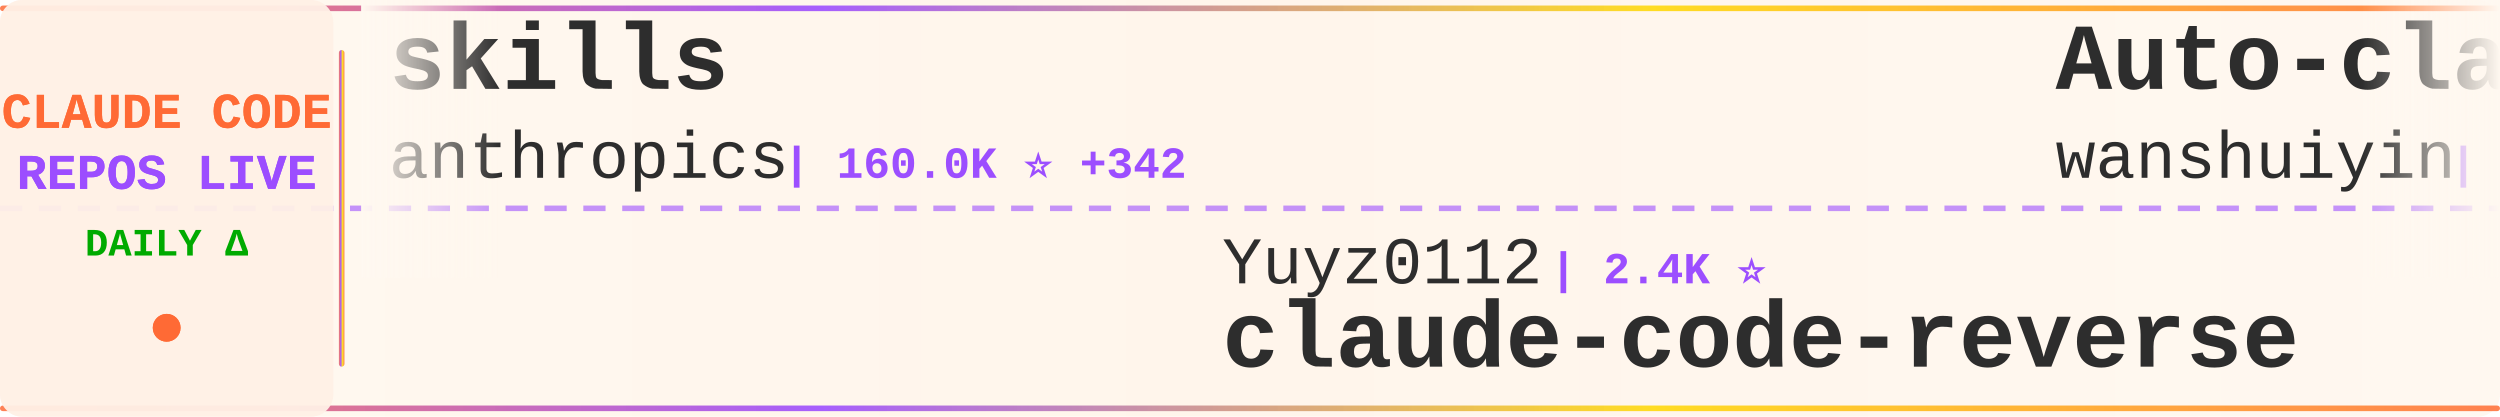
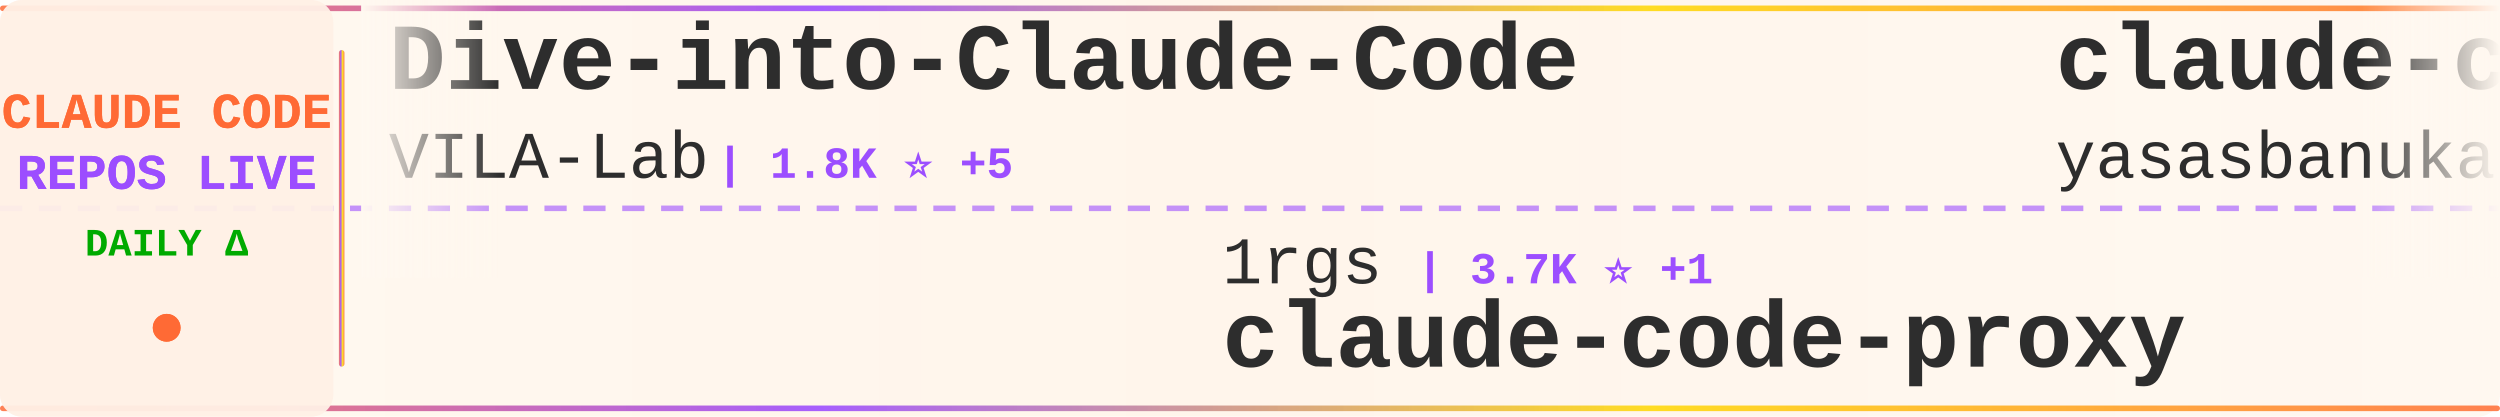
<svg xmlns="http://www.w3.org/2000/svg" width="900" height="150">
  <defs>
    <linearGradient id="tickerBg" x1="0%" y1="0%" x2="100%" y2="0%">
      <stop offset="0%" style="stop-color:#fff8f0;stop-opacity:0.98" />
      <stop offset="50%" style="stop-color:#fff5eb;stop-opacity:1" />
      <stop offset="100%" style="stop-color:#fff8f0;stop-opacity:0.98" />
    </linearGradient>
    <linearGradient id="borderGrad" x1="0%" y1="0%" x2="100%" y2="0%">
      <stop offset="0%" style="stop-color:#FF6B35;stop-opacity:0.85">
        <animate attributeName="stop-opacity" values="0.85;1;0.85" dur="2s" repeatCount="indefinite" />
      </stop>
      <stop offset="33%" style="stop-color:#9C4EFF;stop-opacity:0.9">
        <animate attributeName="stop-opacity" values="0.9;1;0.9" dur="2.2s" repeatCount="indefinite" />
      </stop>
      <stop offset="66%" style="stop-color:#FFD700;stop-opacity:0.85">
        <animate attributeName="stop-opacity" values="0.85;1;0.85" dur="1.8s" repeatCount="indefinite" />
      </stop>
      <stop offset="100%" style="stop-color:#FF6B35;stop-opacity:0.85">
        <animate attributeName="stop-opacity" values="0.85;1;0.85" dur="2s" repeatCount="indefinite" />
      </stop>
    </linearGradient>
    <filter id="textGlow">
      <feGaussianBlur stdDeviation="0.15" result="coloredBlur" />
      <feMerge>
        <feMergeNode in="coloredBlur" />
        <feMergeNode in="SourceGraphic" />
      </feMerge>
    </filter>
    <filter id="metricGlow">
      <feGaussianBlur stdDeviation="0.2" result="coloredBlur" />
      <feMerge>
        <feMergeNode in="coloredBlur" />
        <feMergeNode in="SourceGraphic" />
      </feMerge>
    </filter>
    <linearGradient id="leftFade" x1="0%" y1="0%" x2="100%" y2="0%">
      <stop offset="0%" style="stop-color:#fff8f0;stop-opacity:1" />
      <stop offset="100%" style="stop-color:#fff8f0;stop-opacity:0" />
    </linearGradient>
    <linearGradient id="rightFade" x1="0%" y1="0%" x2="100%" y2="0%">
      <stop offset="0%" style="stop-color:#fff8f0;stop-opacity:0" />
      <stop offset="100%" style="stop-color:#fff8f0;stop-opacity:1" />
    </linearGradient>
  </defs>
  <rect width="900" height="150" fill="url(#tickerBg)" rx="8" />
  <rect x="0" y="2" width="900" height="2" fill="url(#borderGrad)" rx="1" />
  <rect x="0" y="146" width="900" height="2" fill="url(#borderGrad)" rx="1" />
  <line x1="0" y1="75" x2="900" y2="75" stroke="#9C4EFF" stroke-width="2" stroke-dasharray="8 6" opacity="0.6" />
  <rect x="0" y="0" width="120" height="150" fill="#fff0e6" opacity="0.95" rx="8" />
  <text x="60" y="46" font-family="'Courier New', monospace" font-size="18" font-weight="bold" fill="#FF6B35" text-anchor="middle" filter="url(#textGlow)">
    CLAUDE CODE
  </text>
  <text x="60" y="68" font-family="'Courier New', monospace" font-size="18" font-weight="bold" fill="#9C4EFF" text-anchor="middle" filter="url(#textGlow)">
    REPOS LIVE
  </text>
  <text x="60" y="92" font-family="'Courier New', monospace" font-size="14" font-weight="bold" fill="#00aa00" text-anchor="middle">
    DAILY Δ
  </text>
  <circle cx="60" cy="118" r="5" fill="#FF6B35" filter="url(#metricGlow)">
    <animate attributeName="r" values="4;6;4" dur="1.5s" repeatCount="indefinite" />
    <animate attributeName="opacity" values="0.6;1;0.6" dur="1.5s" repeatCount="indefinite" />
  </circle>
  <rect x="122" y="18" width="2" height="114" fill="url(#borderGrad)" rx="1" />
  <clipPath id="tickerClip">
    <rect x="130" y="0" width="770" height="150" />
  </clipPath>
  <g clip-path="url(#tickerClip)">
    <g id="tickerItems">
      <animateTransform attributeName="transform" attributeType="XML" type="translate" from="0 0" to="-3000 0" dur="54s" repeatCount="indefinite" />
      <g transform="translate(0, 0)">
-         <text x="140" y="32" font-family="'Courier New', monospace" font-size="34" font-weight="bold" fill="#2d2d2d">skills</text>
-         <text x="140" y="64" font-family="'Courier New', monospace" font-size="24" font-weight="normal" fill="#2d2d2d" opacity="1.0">anthropics</text>
-         <text x="282" y="64" font-family="'Courier New', monospace" font-size="16" font-weight="bold" fill="#9C4EFF"> | 160.0K ⭐ +342</text>
+         <text x="140" y="32" font-family="'Courier New', monospace" font-size="34" font-weight="bold" fill="#2d2d2d">Dive-into-Claude-Code</text>
+         <text x="140" y="64" font-family="'Courier New', monospace" font-size="24" font-weight="normal" fill="#2d2d2d" opacity="1.0">VILA-Lab</text>
+         <text x="258" y="64" font-family="'Courier New', monospace" font-size="16" font-weight="bold" fill="#9C4EFF"> | 1.8K ⭐ +5</text>
      </g>
      <g transform="translate(300, 0)">
-         <text x="140" y="102" font-family="'Courier New', monospace" font-size="24" font-weight="normal" fill="#2d2d2d" opacity="1.0">Yuyz0112</text>
-         <text x="258" y="102" font-family="'Courier New', monospace" font-size="16" font-weight="bold" fill="#9C4EFF"> | 2.4K ⭐</text>
-         <text x="140" y="132" font-family="'Courier New', monospace" font-size="34" font-weight="bold" fill="#2d2d2d">claude-code-reverse</text>
+         <text x="140" y="102" font-family="'Courier New', monospace" font-size="24" font-weight="normal" fill="#2d2d2d" opacity="1.0">1rgs</text>
+         <text x="210" y="102" font-family="'Courier New', monospace" font-size="16" font-weight="bold" fill="#9C4EFF"> | 3.7K ⭐ +1</text>
+         <text x="140" y="132" font-family="'Courier New', monospace" font-size="34" font-weight="bold" fill="#2d2d2d">claude-code-proxy</text>
      </g>
      <g transform="translate(600, 0)">
-         <text x="140" y="32" font-family="'Courier New', monospace" font-size="34" font-weight="bold" fill="#2d2d2d">Auto-claude-code-researc...</text>
-         <text x="140" y="64" font-family="'Courier New', monospace" font-size="24" font-weight="normal" fill="#2d2d2d" opacity="1.0">wanshuiyin</text>
-         <text x="282" y="64" font-family="'Courier New', monospace" font-size="16" font-weight="bold" fill="#9C4EFF"> | 13.2K ⭐ +39</text>
+         <text x="140" y="32" font-family="'Courier New', monospace" font-size="34" font-weight="bold" fill="#2d2d2d">claude-code</text>
+         <text x="140" y="64" font-family="'Courier New', monospace" font-size="24" font-weight="normal" fill="#2d2d2d" opacity="1.0">yasasbanukaofficial</text>
+         <text x="390" y="64" font-family="'Courier New', monospace" font-size="16" font-weight="bold" fill="#9C4EFF"> | 3.7K ⭐ +18</text>
      </g>
      <g transform="translate(900, 0)">
-         <text x="140" y="102" font-family="'Courier New', monospace" font-size="24" font-weight="normal" fill="#2d2d2d" opacity="1.0">centminmod</text>
-         <text x="282" y="102" font-family="'Courier New', monospace" font-size="16" font-weight="bold" fill="#9C4EFF"> | 2.5K ⭐ +5</text>
-         <text x="140" y="132" font-family="'Courier New', monospace" font-size="34" font-weight="bold" fill="#2d2d2d">my-claude-code-setup</text>
+         <text x="140" y="102" font-family="'Courier New', monospace" font-size="24" font-weight="normal" fill="#2d2d2d" opacity="1.0">disler</text>
+         <text x="234" y="102" font-family="'Courier New', monospace" font-size="16" font-weight="bold" fill="#9C4EFF"> | 3.8K ⭐ +2</text>
+         <text x="140" y="132" font-family="'Courier New', monospace" font-size="34" font-weight="bold" fill="#2d2d2d">claude-code-hooks-master...</text>
      </g>
      <g transform="translate(1200, 0)">
-         <text x="140" y="32" font-family="'Courier New', monospace" font-size="34" font-weight="bold" fill="#2d2d2d">claude-code-cli</text>
-         <text x="140" y="64" font-family="'Courier New', monospace" font-size="24" font-weight="normal" fill="#2d2d2d" opacity="1.0">huangserva</text>
-         <text x="282" y="64" font-family="'Courier New', monospace" font-size="16" font-weight="bold" fill="#9C4EFF"> | 617 ⭐</text>
+         <text x="140" y="32" font-family="'Courier New', monospace" font-size="34" font-weight="bold" fill="#2d2d2d">claude-code-engineering</text>
+         <text x="140" y="64" font-family="'Courier New', monospace" font-size="24" font-weight="normal" fill="#2d2d2d" opacity="1.0">huangjia2019</text>
+         <text x="306" y="64" font-family="'Courier New', monospace" font-size="16" font-weight="bold" fill="#9C4EFF"> | 965 ⭐ +8</text>
      </g>
      <g transform="translate(1500, 0)">
-         <text x="140" y="102" font-family="'Courier New', monospace" font-size="24" font-weight="normal" fill="#2d2d2d" opacity="1.0">RishabhK103</text>
-         <text x="294" y="102" font-family="'Courier New', monospace" font-size="16" font-weight="bold" fill="#9C4EFF"> | 101 ⭐</text>
-         <text x="140" y="132" font-family="'Courier New', monospace" font-size="34" font-weight="bold" fill="#2d2d2d">claude-code</text>
+         <text x="140" y="102" font-family="'Courier New', monospace" font-size="24" font-weight="normal" fill="#2d2d2d" opacity="1.0">777genius</text>
+         <text x="270" y="102" font-family="'Courier New', monospace" font-size="16" font-weight="bold" fill="#9C4EFF"> | 919 ⭐</text>
+         <text x="140" y="132" font-family="'Courier New', monospace" font-size="34" font-weight="bold" fill="#2d2d2d">claude-code-source-code</text>
      </g>
      <g transform="translate(1800, 0)">
-         <text x="140" y="32" font-family="'Courier New', monospace" font-size="34" font-weight="bold" fill="#2d2d2d">claude-code</text>
-         <text x="140" y="64" font-family="'Courier New', monospace" font-size="24" font-weight="normal" fill="#2d2d2d" opacity="1.0">Onewon</text>
-         <text x="234" y="64" font-family="'Courier New', monospace" font-size="16" font-weight="bold" fill="#9C4EFF"> | 184 ⭐</text>
+         <text x="140" y="32" font-family="'Courier New', monospace" font-size="34" font-weight="bold" fill="#2d2d2d">claude-code-settings</text>
+         <text x="140" y="64" font-family="'Courier New', monospace" font-size="24" font-weight="normal" fill="#2d2d2d" opacity="1.0">feiskyer</text>
+         <text x="258" y="64" font-family="'Courier New', monospace" font-size="16" font-weight="bold" fill="#9C4EFF"> | 1.6K ⭐</text>
      </g>
      <g transform="translate(2100, 0)">
-         <text x="140" y="102" font-family="'Courier New', monospace" font-size="24" font-weight="normal" fill="#2d2d2d" opacity="1.0">Yeachan-Heo</text>
-         <text x="294" y="102" font-family="'Courier New', monospace" font-size="16" font-weight="bold" fill="#9C4EFF"> | 37.6K ⭐ +44</text>
-         <text x="140" y="132" font-family="'Courier New', monospace" font-size="34" font-weight="bold" fill="#2d2d2d">oh-my-claudecode</text>
+         <text x="140" y="102" font-family="'Courier New', monospace" font-size="24" font-weight="normal" fill="#2d2d2d" opacity="1.0">ding113</text>
+         <text x="246" y="102" font-family="'Courier New', monospace" font-size="16" font-weight="bold" fill="#9C4EFF"> | 3.2K ⭐ +4</text>
+         <text x="140" y="132" font-family="'Courier New', monospace" font-size="34" font-weight="bold" fill="#2d2d2d">claude-code-hub</text>
      </g>
      <g transform="translate(2400, 0)">
-         <text x="140" y="32" font-family="'Courier New', monospace" font-size="34" font-weight="bold" fill="#2d2d2d">claude-code-base-action</text>
-         <text x="140" y="64" font-family="'Courier New', monospace" font-size="24" font-weight="normal" fill="#2d2d2d" opacity="1.0">anthropics</text>
-         <text x="282" y="64" font-family="'Courier New', monospace" font-size="16" font-weight="bold" fill="#9C4EFF"> | 901 ⭐ +1</text>
+         <text x="140" y="32" font-family="'Courier New', monospace" font-size="34" font-weight="bold" fill="#2d2d2d">sc-claude-code-files</text>
+         <text x="140" y="64" font-family="'Courier New', monospace" font-size="24" font-weight="normal" fill="#2d2d2d" opacity="1.0">https-deeplearning-ai</text>
+         <text x="414" y="64" font-family="'Courier New', monospace" font-size="16" font-weight="bold" fill="#9C4EFF"> | 535 ⭐ +1</text>
      </g>
      <g transform="translate(2700, 0)">
-         <text x="140" y="102" font-family="'Courier New', monospace" font-size="24" font-weight="normal" fill="#2d2d2d" opacity="1.0">LING71671</text>
-         <text x="270" y="102" font-family="'Courier New', monospace" font-size="16" font-weight="bold" fill="#9C4EFF"> | 912 ⭐ +1</text>
-         <text x="140" y="132" font-family="'Courier New', monospace" font-size="34" font-weight="bold" fill="#2d2d2d">Open-ClaudeCode</text>
+         <text x="140" y="102" font-family="'Courier New', monospace" font-size="24" font-weight="normal" fill="#2d2d2d" opacity="1.0">Alishahryar1</text>
+         <text x="306" y="102" font-family="'Courier New', monospace" font-size="16" font-weight="bold" fill="#9C4EFF"> | 39.5K ⭐ +212</text>
+         <text x="140" y="132" font-family="'Courier New', monospace" font-size="34" font-weight="bold" fill="#2d2d2d">free-claude-code</text>
      </g>
      <g transform="translate(3000, 0)">
-         <text x="140" y="32" font-family="'Courier New', monospace" font-size="34" font-weight="bold" fill="#2d2d2d">skills</text>
-         <text x="140" y="64" font-family="'Courier New', monospace" font-size="24" font-weight="normal" fill="#2d2d2d" opacity="1.0">anthropics</text>
-         <text x="282" y="64" font-family="'Courier New', monospace" font-size="16" font-weight="bold" fill="#9C4EFF"> | 160.0K ⭐ +342</text>
+         <text x="140" y="32" font-family="'Courier New', monospace" font-size="34" font-weight="bold" fill="#2d2d2d">Dive-into-Claude-Code</text>
+         <text x="140" y="64" font-family="'Courier New', monospace" font-size="24" font-weight="normal" fill="#2d2d2d" opacity="1.0">VILA-Lab</text>
+         <text x="258" y="64" font-family="'Courier New', monospace" font-size="16" font-weight="bold" fill="#9C4EFF"> | 1.8K ⭐ +5</text>
      </g>
      <g transform="translate(3300, 0)">
-         <text x="140" y="102" font-family="'Courier New', monospace" font-size="24" font-weight="normal" fill="#2d2d2d" opacity="1.0">Yuyz0112</text>
-         <text x="258" y="102" font-family="'Courier New', monospace" font-size="16" font-weight="bold" fill="#9C4EFF"> | 2.4K ⭐</text>
-         <text x="140" y="132" font-family="'Courier New', monospace" font-size="34" font-weight="bold" fill="#2d2d2d">claude-code-reverse</text>
+         <text x="140" y="102" font-family="'Courier New', monospace" font-size="24" font-weight="normal" fill="#2d2d2d" opacity="1.0">1rgs</text>
+         <text x="210" y="102" font-family="'Courier New', monospace" font-size="16" font-weight="bold" fill="#9C4EFF"> | 3.7K ⭐ +1</text>
+         <text x="140" y="132" font-family="'Courier New', monospace" font-size="34" font-weight="bold" fill="#2d2d2d">claude-code-proxy</text>
      </g>
      <g transform="translate(3600, 0)">
-         <text x="140" y="32" font-family="'Courier New', monospace" font-size="34" font-weight="bold" fill="#2d2d2d">Auto-claude-code-researc...</text>
-         <text x="140" y="64" font-family="'Courier New', monospace" font-size="24" font-weight="normal" fill="#2d2d2d" opacity="1.0">wanshuiyin</text>
-         <text x="282" y="64" font-family="'Courier New', monospace" font-size="16" font-weight="bold" fill="#9C4EFF"> | 13.2K ⭐ +39</text>
+         <text x="140" y="32" font-family="'Courier New', monospace" font-size="34" font-weight="bold" fill="#2d2d2d">claude-code</text>
+         <text x="140" y="64" font-family="'Courier New', monospace" font-size="24" font-weight="normal" fill="#2d2d2d" opacity="1.0">yasasbanukaofficial</text>
+         <text x="390" y="64" font-family="'Courier New', monospace" font-size="16" font-weight="bold" fill="#9C4EFF"> | 3.7K ⭐ +18</text>
      </g>
      <g transform="translate(3900, 0)">
-         <text x="140" y="102" font-family="'Courier New', monospace" font-size="24" font-weight="normal" fill="#2d2d2d" opacity="1.0">centminmod</text>
-         <text x="282" y="102" font-family="'Courier New', monospace" font-size="16" font-weight="bold" fill="#9C4EFF"> | 2.5K ⭐ +5</text>
-         <text x="140" y="132" font-family="'Courier New', monospace" font-size="34" font-weight="bold" fill="#2d2d2d">my-claude-code-setup</text>
+         <text x="140" y="102" font-family="'Courier New', monospace" font-size="24" font-weight="normal" fill="#2d2d2d" opacity="1.0">disler</text>
+         <text x="234" y="102" font-family="'Courier New', monospace" font-size="16" font-weight="bold" fill="#9C4EFF"> | 3.8K ⭐ +2</text>
+         <text x="140" y="132" font-family="'Courier New', monospace" font-size="34" font-weight="bold" fill="#2d2d2d">claude-code-hooks-master...</text>
      </g>
    </g>
  </g>
  <rect x="130" y="0" width="50" height="100" fill="url(#leftFade)" />
  <rect x="850" y="0" width="50" height="100" fill="url(#rightFade)" />
</svg>
